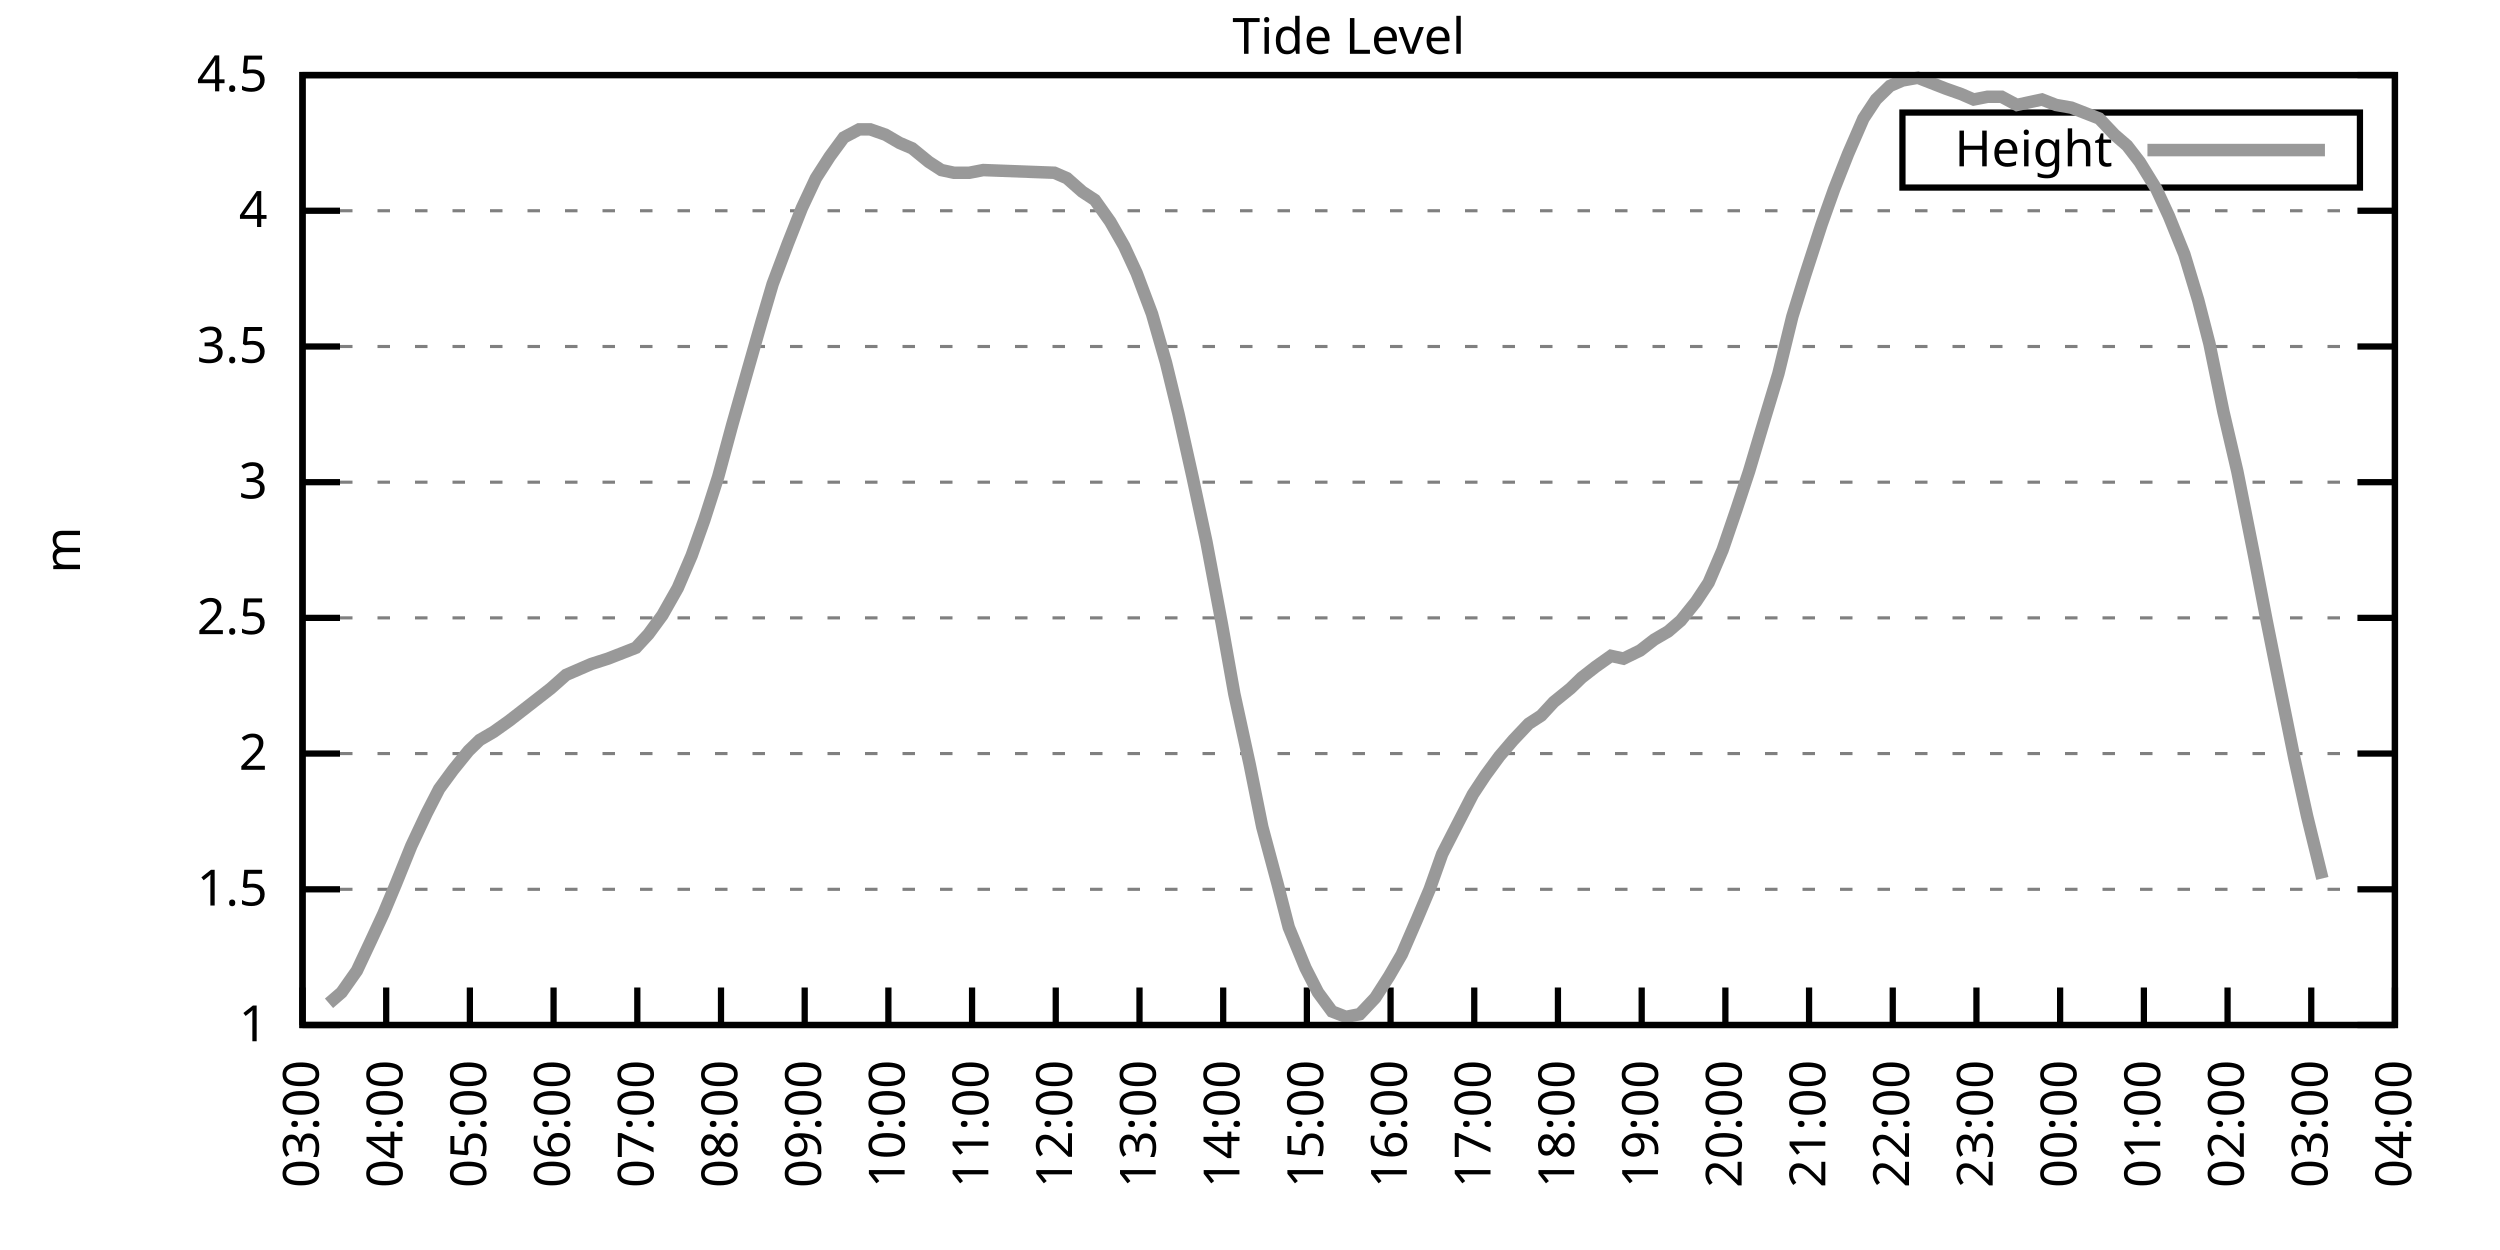
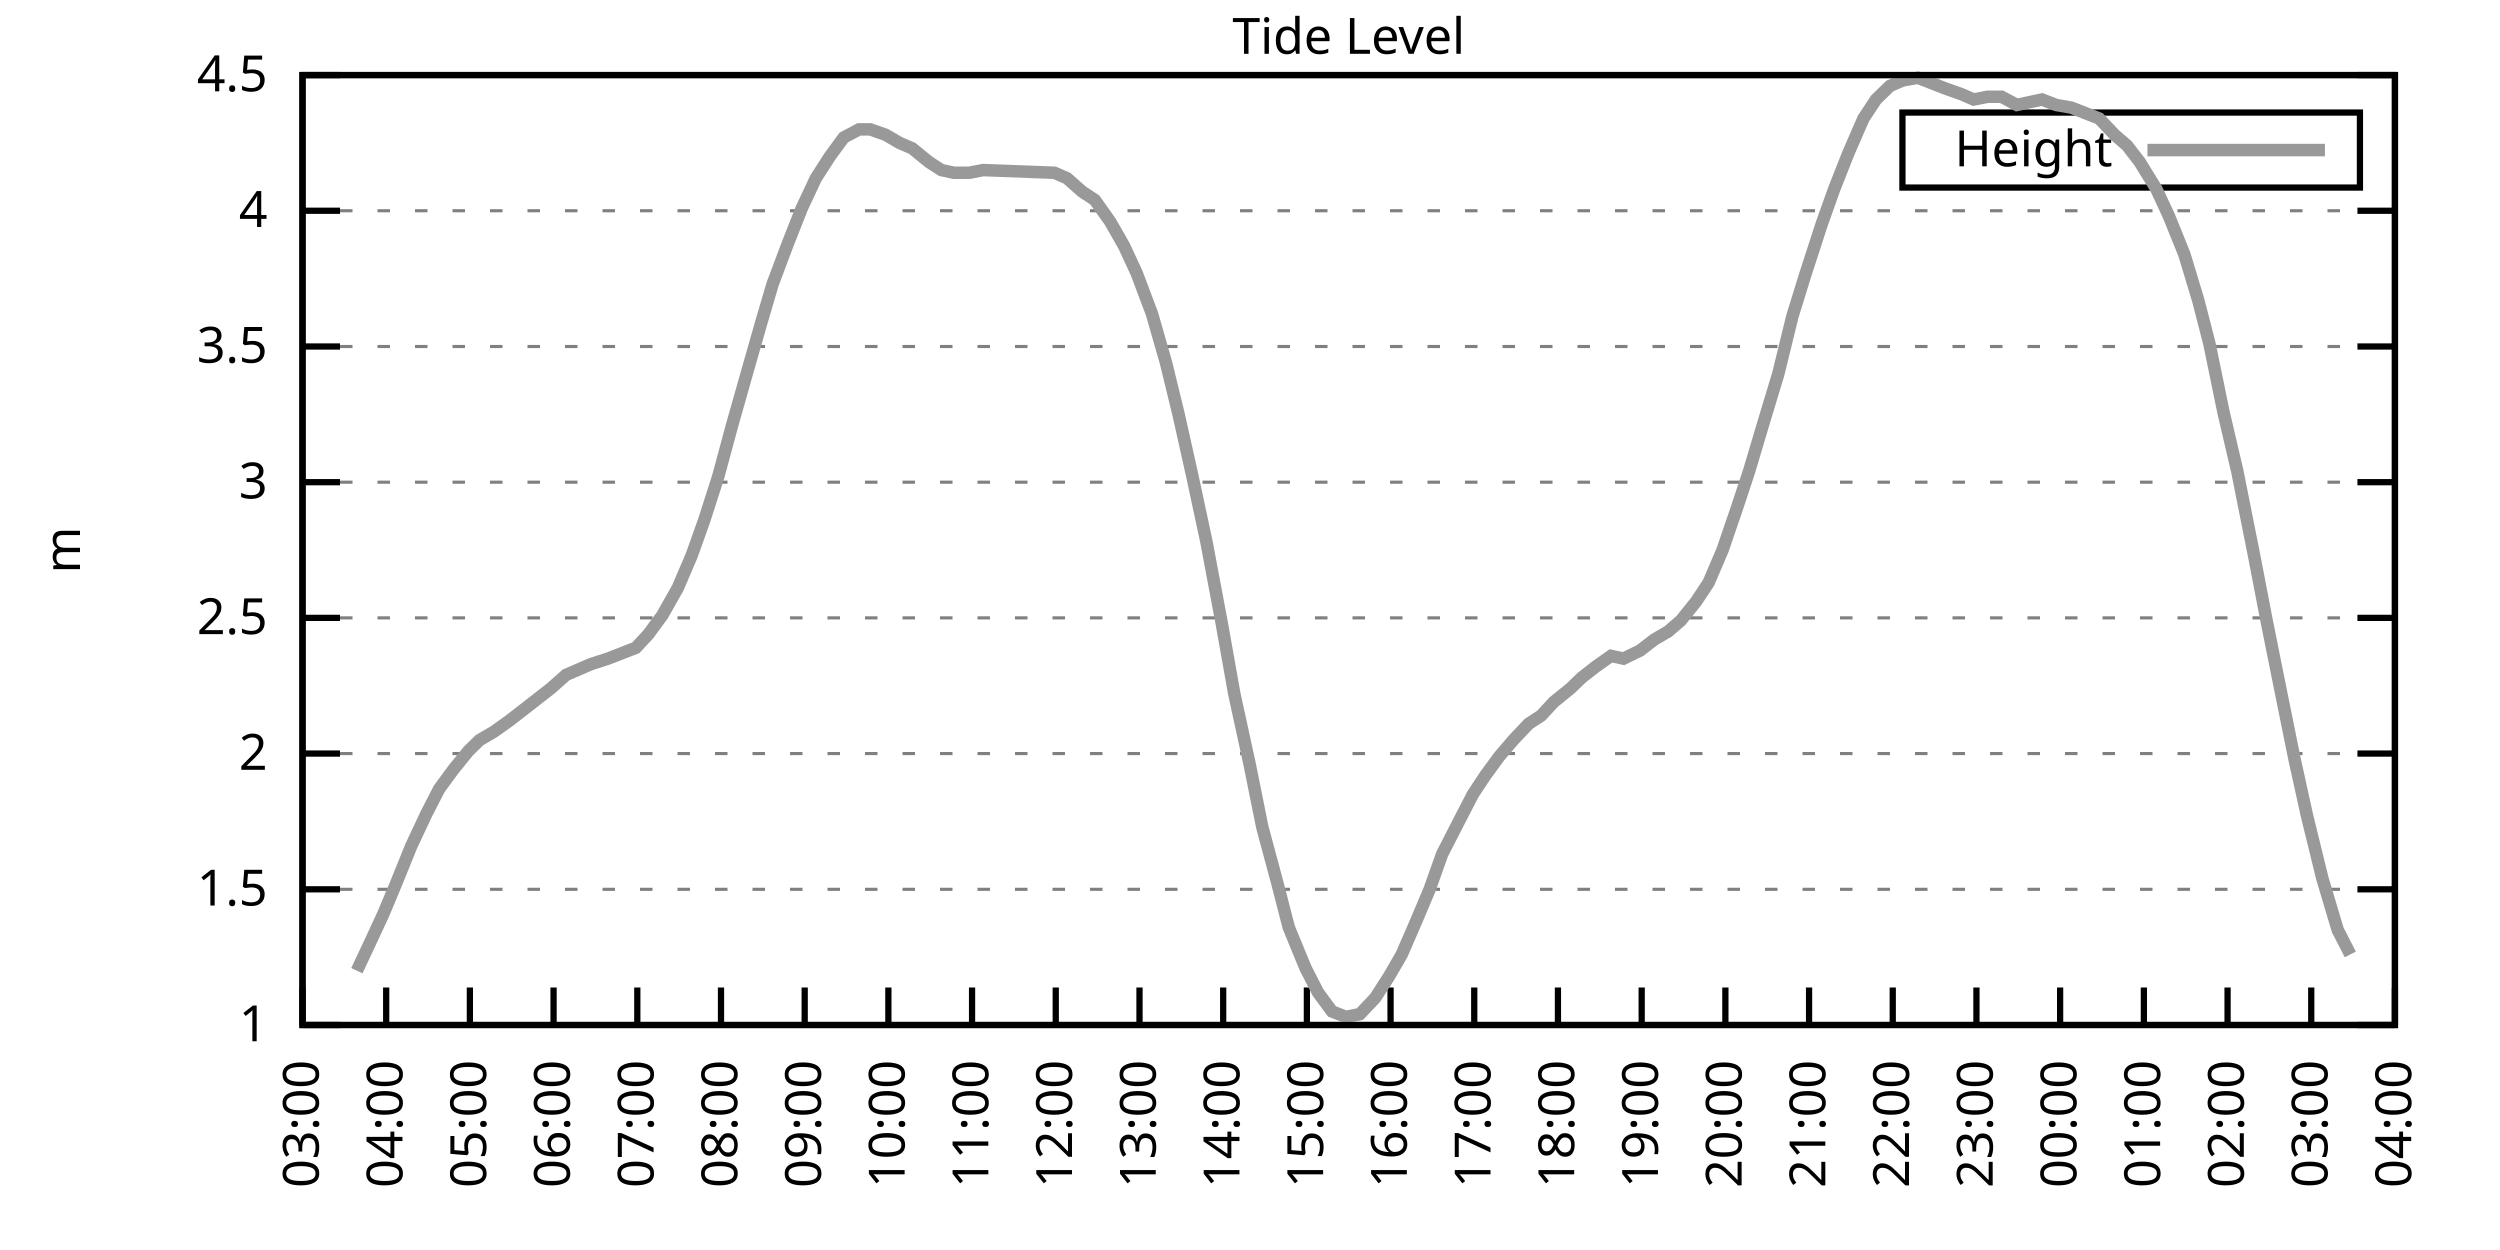
<svg xmlns="http://www.w3.org/2000/svg" xmlns:xlink="http://www.w3.org/1999/xlink" width="400" height="200" viewBox="0 0 400 200">
  <g id="gnuplot_canvas">
    <rect x="0" y="0" width="400" height="200" fill="none" />
    <defs>
      <circle id="gpDot" r="0.5" stroke-width="0.5" stroke="currentColor" />
      <path id="gpPt0" stroke-width="0.333" stroke="currentColor" d="M-1,0 h2 M0,-1 v2" />
      <path id="gpPt1" stroke-width="0.333" stroke="currentColor" d="M-1,-1 L1,1 M1,-1 L-1,1" />
      <path id="gpPt2" stroke-width="0.333" stroke="currentColor" d="M-1,0 L1,0 M0,-1 L0,1 M-1,-1 L1,1 M-1,1 L1,-1" />
      <rect id="gpPt3" stroke-width="0.333" stroke="currentColor" x="-1" y="-1" width="2" height="2" />
      <rect id="gpPt4" stroke-width="0.333" stroke="currentColor" fill="currentColor" x="-1" y="-1" width="2" height="2" />
      <circle id="gpPt5" stroke-width="0.333" stroke="currentColor" cx="0" cy="0" r="1" />
      <use xlink:href="#gpPt5" id="gpPt6" fill="currentColor" stroke="none" />
      <path id="gpPt7" stroke-width="0.333" stroke="currentColor" d="M0,-1.33 L-1.33,0.67 L1.33,0.67 z" />
      <use xlink:href="#gpPt7" id="gpPt8" fill="currentColor" stroke="none" />
      <use xlink:href="#gpPt7" id="gpPt9" stroke="currentColor" transform="rotate(180)" />
      <use xlink:href="#gpPt9" id="gpPt10" fill="currentColor" stroke="none" />
      <use xlink:href="#gpPt3" id="gpPt11" stroke="currentColor" transform="rotate(45)" />
      <use xlink:href="#gpPt11" id="gpPt12" fill="currentColor" stroke="none" />
      <path id="gpPt13" stroke-width="0.333" stroke="currentColor" d="M0,1.330 L1.265,0.411 L0.782,-1.067 L-0.782,-1.076 L-1.265,0.411 z" />
      <use xlink:href="#gpPt13" id="gpPt14" fill="currentColor" stroke="none" />
      <filter id="textbox" filterUnits="objectBoundingBox" x="0" y="0" height="1" width="1">
        <feFlood flood-color="white" flood-opacity="1" result="bgnd" />
        <feComposite in="SourceGraphic" in2="bgnd" operator="atop" />
      </filter>
      <filter id="greybox" filterUnits="objectBoundingBox" x="0" y="0" height="1" width="1">
        <feFlood flood-color="lightgrey" flood-opacity="1" result="grey" />
        <feComposite in="SourceGraphic" in2="grey" operator="atop" />
      </filter>
    </defs>
    <g fill="none" color="white" stroke="currentColor" stroke-width="1.00" stroke-linecap="butt" stroke-linejoin="miter">
</g>
    <g fill="none" color="black" stroke="currentColor" stroke-width="1.00" stroke-linecap="butt" stroke-linejoin="miter">
      <g stroke="none" shape-rendering="crispEdges">
        <polygon fill="rgb(255, 255, 255)" points="48.40,164.00 383.18,164.00 383.18,12.02 48.40,12.02 " />
      </g>
    </g>
    <g fill="none" color="black" stroke="currentColor" stroke-width="1.00" stroke-linecap="butt" stroke-linejoin="miter">
</g>
    <g fill="none" color="black" stroke="black" stroke-width="0.50" stroke-linecap="butt" stroke-linejoin="miter">
</g>
    <g fill="none" color="gray" stroke="currentColor" stroke-width="0.50" stroke-linecap="butt" stroke-linejoin="miter">
      <path stroke="gray" stroke-dasharray="2,4" class="gridline" d="M48.40,164.00 L383.19,164.00  " />
    </g>
    <g fill="none" color="gray" stroke="gray" stroke-width="1.00" stroke-linecap="butt" stroke-linejoin="miter">
</g>
    <g fill="none" color="black" stroke="currentColor" stroke-width="1.00" stroke-linecap="butt" stroke-linejoin="miter">
      <path stroke="black" d="M48.40,164.00 L54.40,164.00 M383.19,164.00 L377.19,164.00  " />
      <g transform="translate(42.80,166.60)" stroke="none" fill="black" font-family="Sans" font-size="8.00" text-anchor="end">
        <text>
          <tspan font-family="Sans"> 1</tspan>
        </text>
      </g>
    </g>
    <g fill="none" color="black" stroke="currentColor" stroke-width="1.00" stroke-linecap="butt" stroke-linejoin="miter">
</g>
    <g fill="none" color="black" stroke="black" stroke-width="0.50" stroke-linecap="butt" stroke-linejoin="miter">
</g>
    <g fill="none" color="gray" stroke="currentColor" stroke-width="0.50" stroke-linecap="butt" stroke-linejoin="miter">
      <path stroke="gray" stroke-dasharray="2,4" class="gridline" d="M48.40,142.29 L383.19,142.29  " />
    </g>
    <g fill="none" color="gray" stroke="gray" stroke-width="1.00" stroke-linecap="butt" stroke-linejoin="miter">
</g>
    <g fill="none" color="black" stroke="currentColor" stroke-width="1.00" stroke-linecap="butt" stroke-linejoin="miter">
      <path stroke="black" d="M48.40,142.29 L54.40,142.29 M383.19,142.29 L377.19,142.29  " />
      <g transform="translate(42.80,144.89)" stroke="none" fill="black" font-family="Sans" font-size="8.00" text-anchor="end">
        <text>
          <tspan font-family="Sans"> 1.5</tspan>
        </text>
      </g>
    </g>
    <g fill="none" color="black" stroke="currentColor" stroke-width="1.00" stroke-linecap="butt" stroke-linejoin="miter">
</g>
    <g fill="none" color="black" stroke="black" stroke-width="0.50" stroke-linecap="butt" stroke-linejoin="miter">
</g>
    <g fill="none" color="gray" stroke="currentColor" stroke-width="0.50" stroke-linecap="butt" stroke-linejoin="miter">
      <path stroke="gray" stroke-dasharray="2,4" class="gridline" d="M48.40,120.57 L383.19,120.57  " />
    </g>
    <g fill="none" color="gray" stroke="gray" stroke-width="1.00" stroke-linecap="butt" stroke-linejoin="miter">
</g>
    <g fill="none" color="black" stroke="currentColor" stroke-width="1.00" stroke-linecap="butt" stroke-linejoin="miter">
      <path stroke="black" d="M48.40,120.57 L54.40,120.57 M383.19,120.57 L377.19,120.57  " />
      <g transform="translate(42.80,123.17)" stroke="none" fill="black" font-family="Sans" font-size="8.00" text-anchor="end">
        <text>
          <tspan font-family="Sans"> 2</tspan>
        </text>
      </g>
    </g>
    <g fill="none" color="black" stroke="currentColor" stroke-width="1.00" stroke-linecap="butt" stroke-linejoin="miter">
</g>
    <g fill="none" color="black" stroke="black" stroke-width="0.50" stroke-linecap="butt" stroke-linejoin="miter">
</g>
    <g fill="none" color="gray" stroke="currentColor" stroke-width="0.50" stroke-linecap="butt" stroke-linejoin="miter">
      <path stroke="gray" stroke-dasharray="2,4" class="gridline" d="M48.40,98.86 L383.19,98.86  " />
    </g>
    <g fill="none" color="gray" stroke="gray" stroke-width="1.00" stroke-linecap="butt" stroke-linejoin="miter">
</g>
    <g fill="none" color="black" stroke="currentColor" stroke-width="1.00" stroke-linecap="butt" stroke-linejoin="miter">
      <path stroke="black" d="M48.40,98.86 L54.40,98.86 M383.19,98.86 L377.19,98.86  " />
      <g transform="translate(42.80,101.46)" stroke="none" fill="black" font-family="Sans" font-size="8.00" text-anchor="end">
        <text>
          <tspan font-family="Sans"> 2.5</tspan>
        </text>
      </g>
    </g>
    <g fill="none" color="black" stroke="currentColor" stroke-width="1.00" stroke-linecap="butt" stroke-linejoin="miter">
</g>
    <g fill="none" color="black" stroke="black" stroke-width="0.50" stroke-linecap="butt" stroke-linejoin="miter">
</g>
    <g fill="none" color="gray" stroke="currentColor" stroke-width="0.50" stroke-linecap="butt" stroke-linejoin="miter">
      <path stroke="gray" stroke-dasharray="2,4" class="gridline" d="M48.40,77.15 L383.19,77.15  " />
    </g>
    <g fill="none" color="gray" stroke="gray" stroke-width="1.00" stroke-linecap="butt" stroke-linejoin="miter">
</g>
    <g fill="none" color="black" stroke="currentColor" stroke-width="1.00" stroke-linecap="butt" stroke-linejoin="miter">
      <path stroke="black" d="M48.40,77.15 L54.40,77.15 M383.19,77.15 L377.19,77.15  " />
      <g transform="translate(42.80,79.75)" stroke="none" fill="black" font-family="Sans" font-size="8.00" text-anchor="end">
        <text>
          <tspan font-family="Sans"> 3</tspan>
        </text>
      </g>
    </g>
    <g fill="none" color="black" stroke="currentColor" stroke-width="1.00" stroke-linecap="butt" stroke-linejoin="miter">
</g>
    <g fill="none" color="black" stroke="black" stroke-width="0.50" stroke-linecap="butt" stroke-linejoin="miter">
</g>
    <g fill="none" color="gray" stroke="currentColor" stroke-width="0.50" stroke-linecap="butt" stroke-linejoin="miter">
      <path stroke="gray" stroke-dasharray="2,4" class="gridline" d="M48.40,55.44 L383.19,55.44  " />
    </g>
    <g fill="none" color="gray" stroke="gray" stroke-width="1.00" stroke-linecap="butt" stroke-linejoin="miter">
</g>
    <g fill="none" color="black" stroke="currentColor" stroke-width="1.00" stroke-linecap="butt" stroke-linejoin="miter">
      <path stroke="black" d="M48.40,55.44 L54.40,55.44 M383.19,55.44 L377.19,55.44  " />
      <g transform="translate(42.80,58.04)" stroke="none" fill="black" font-family="Sans" font-size="8.00" text-anchor="end">
        <text>
          <tspan font-family="Sans"> 3.5</tspan>
        </text>
      </g>
    </g>
    <g fill="none" color="black" stroke="currentColor" stroke-width="1.00" stroke-linecap="butt" stroke-linejoin="miter">
</g>
    <g fill="none" color="black" stroke="black" stroke-width="0.50" stroke-linecap="butt" stroke-linejoin="miter">
</g>
    <g fill="none" color="gray" stroke="currentColor" stroke-width="0.50" stroke-linecap="butt" stroke-linejoin="miter">
      <path stroke="gray" stroke-dasharray="2,4" class="gridline" d="M48.40,33.72 L383.19,33.72  " />
    </g>
    <g fill="none" color="gray" stroke="gray" stroke-width="1.00" stroke-linecap="butt" stroke-linejoin="miter">
</g>
    <g fill="none" color="black" stroke="currentColor" stroke-width="1.00" stroke-linecap="butt" stroke-linejoin="miter">
      <path stroke="black" d="M48.40,33.72 L54.40,33.72 M383.19,33.72 L377.19,33.72  " />
      <g transform="translate(42.80,36.32)" stroke="none" fill="black" font-family="Sans" font-size="8.00" text-anchor="end">
        <text>
          <tspan font-family="Sans"> 4</tspan>
        </text>
      </g>
    </g>
    <g fill="none" color="black" stroke="currentColor" stroke-width="1.00" stroke-linecap="butt" stroke-linejoin="miter">
</g>
    <g fill="none" color="black" stroke="black" stroke-width="0.50" stroke-linecap="butt" stroke-linejoin="miter">
</g>
    <g fill="none" color="gray" stroke="currentColor" stroke-width="0.50" stroke-linecap="butt" stroke-linejoin="miter">
      <path stroke="gray" stroke-dasharray="2,4" class="gridline" d="M48.40,12.01 L383.19,12.01  " />
    </g>
    <g fill="none" color="gray" stroke="gray" stroke-width="1.00" stroke-linecap="butt" stroke-linejoin="miter">
</g>
    <g fill="none" color="black" stroke="currentColor" stroke-width="1.00" stroke-linecap="butt" stroke-linejoin="miter">
      <path stroke="black" d="M48.40,12.01 L54.40,12.01 M383.19,12.01 L377.19,12.01  " />
      <g transform="translate(42.80,14.61)" stroke="none" fill="black" font-family="Sans" font-size="8.00" text-anchor="end">
        <text>
          <tspan font-family="Sans"> 4.5</tspan>
        </text>
      </g>
    </g>
    <g fill="none" color="black" stroke="currentColor" stroke-width="1.00" stroke-linecap="butt" stroke-linejoin="miter">
      <path stroke="black" d="M48.40,164.00 L48.40,158.00  " />
      <g transform="translate(51.00,169.60) rotate(270.00)" stroke="none" fill="black" font-family="Sans" font-size="8.00" text-anchor="end">
        <text>
          <tspan font-family="Sans">03:00</tspan>
        </text>
      </g>
    </g>
    <g fill="none" color="black" stroke="currentColor" stroke-width="1.00" stroke-linecap="butt" stroke-linejoin="miter">
      <path stroke="black" d="M61.79,164.00 L61.79,158.00  " />
      <g transform="translate(64.39,169.60) rotate(270.00)" stroke="none" fill="black" font-family="Sans" font-size="8.00" text-anchor="end">
        <text>
          <tspan font-family="Sans">04:00</tspan>
        </text>
      </g>
    </g>
    <g fill="none" color="black" stroke="currentColor" stroke-width="1.00" stroke-linecap="butt" stroke-linejoin="miter">
      <path stroke="black" d="M75.18,164.00 L75.18,158.00  " />
      <g transform="translate(77.78,169.60) rotate(270.00)" stroke="none" fill="black" font-family="Sans" font-size="8.00" text-anchor="end">
        <text>
          <tspan font-family="Sans">05:00</tspan>
        </text>
      </g>
    </g>
    <g fill="none" color="black" stroke="currentColor" stroke-width="1.00" stroke-linecap="butt" stroke-linejoin="miter">
      <path stroke="black" d="M88.57,164.00 L88.57,158.00  " />
      <g transform="translate(91.17,169.60) rotate(270.00)" stroke="none" fill="black" font-family="Sans" font-size="8.00" text-anchor="end">
        <text>
          <tspan font-family="Sans">06:00</tspan>
        </text>
      </g>
    </g>
    <g fill="none" color="black" stroke="currentColor" stroke-width="1.00" stroke-linecap="butt" stroke-linejoin="miter">
      <path stroke="black" d="M101.97,164.00 L101.97,158.00  " />
      <g transform="translate(104.57,169.60) rotate(270.00)" stroke="none" fill="black" font-family="Sans" font-size="8.00" text-anchor="end">
        <text>
          <tspan font-family="Sans">07:00</tspan>
        </text>
      </g>
    </g>
    <g fill="none" color="black" stroke="currentColor" stroke-width="1.00" stroke-linecap="butt" stroke-linejoin="miter">
      <path stroke="black" d="M115.36,164.00 L115.36,158.00  " />
      <g transform="translate(117.96,169.60) rotate(270.00)" stroke="none" fill="black" font-family="Sans" font-size="8.00" text-anchor="end">
        <text>
          <tspan font-family="Sans">08:00</tspan>
        </text>
      </g>
    </g>
    <g fill="none" color="black" stroke="currentColor" stroke-width="1.00" stroke-linecap="butt" stroke-linejoin="miter">
      <path stroke="black" d="M128.75,164.00 L128.75,158.00  " />
      <g transform="translate(131.35,169.60) rotate(270.00)" stroke="none" fill="black" font-family="Sans" font-size="8.00" text-anchor="end">
        <text>
          <tspan font-family="Sans">09:00</tspan>
        </text>
      </g>
    </g>
    <g fill="none" color="black" stroke="currentColor" stroke-width="1.00" stroke-linecap="butt" stroke-linejoin="miter">
      <path stroke="black" d="M142.14,164.00 L142.14,158.00  " />
      <g transform="translate(144.74,169.60) rotate(270.00)" stroke="none" fill="black" font-family="Sans" font-size="8.00" text-anchor="end">
        <text>
          <tspan font-family="Sans">10:00</tspan>
        </text>
      </g>
    </g>
    <g fill="none" color="black" stroke="currentColor" stroke-width="1.00" stroke-linecap="butt" stroke-linejoin="miter">
      <path stroke="black" d="M155.53,164.00 L155.53,158.00  " />
      <g transform="translate(158.13,169.60) rotate(270.00)" stroke="none" fill="black" font-family="Sans" font-size="8.00" text-anchor="end">
        <text>
          <tspan font-family="Sans">11:00</tspan>
        </text>
      </g>
    </g>
    <g fill="none" color="black" stroke="currentColor" stroke-width="1.00" stroke-linecap="butt" stroke-linejoin="miter">
      <path stroke="black" d="M168.92,164.00 L168.92,158.00  " />
      <g transform="translate(171.52,169.60) rotate(270.00)" stroke="none" fill="black" font-family="Sans" font-size="8.00" text-anchor="end">
        <text>
          <tspan font-family="Sans">12:00</tspan>
        </text>
      </g>
    </g>
    <g fill="none" color="black" stroke="currentColor" stroke-width="1.00" stroke-linecap="butt" stroke-linejoin="miter">
      <path stroke="black" d="M182.32,164.00 L182.32,158.00  " />
      <g transform="translate(184.92,169.60) rotate(270.00)" stroke="none" fill="black" font-family="Sans" font-size="8.00" text-anchor="end">
        <text>
          <tspan font-family="Sans">13:00</tspan>
        </text>
      </g>
    </g>
    <g fill="none" color="black" stroke="currentColor" stroke-width="1.00" stroke-linecap="butt" stroke-linejoin="miter">
      <path stroke="black" d="M195.71,164.00 L195.71,158.00  " />
      <g transform="translate(198.31,169.60) rotate(270.00)" stroke="none" fill="black" font-family="Sans" font-size="8.00" text-anchor="end">
        <text>
          <tspan font-family="Sans">14:00</tspan>
        </text>
      </g>
    </g>
    <g fill="none" color="black" stroke="currentColor" stroke-width="1.00" stroke-linecap="butt" stroke-linejoin="miter">
      <path stroke="black" d="M209.10,164.00 L209.10,158.00  " />
      <g transform="translate(211.70,169.60) rotate(270.00)" stroke="none" fill="black" font-family="Sans" font-size="8.00" text-anchor="end">
        <text>
          <tspan font-family="Sans">15:00</tspan>
        </text>
      </g>
    </g>
    <g fill="none" color="black" stroke="currentColor" stroke-width="1.00" stroke-linecap="butt" stroke-linejoin="miter">
      <path stroke="black" d="M222.49,164.00 L222.49,158.00  " />
      <g transform="translate(225.09,169.60) rotate(270.00)" stroke="none" fill="black" font-family="Sans" font-size="8.00" text-anchor="end">
        <text>
          <tspan font-family="Sans">16:00</tspan>
        </text>
      </g>
    </g>
    <g fill="none" color="black" stroke="currentColor" stroke-width="1.00" stroke-linecap="butt" stroke-linejoin="miter">
      <path stroke="black" d="M235.88,164.00 L235.88,158.00  " />
      <g transform="translate(238.48,169.60) rotate(270.00)" stroke="none" fill="black" font-family="Sans" font-size="8.00" text-anchor="end">
        <text>
          <tspan font-family="Sans">17:00</tspan>
        </text>
      </g>
    </g>
    <g fill="none" color="black" stroke="currentColor" stroke-width="1.00" stroke-linecap="butt" stroke-linejoin="miter">
      <path stroke="black" d="M249.27,164.00 L249.27,158.00  " />
      <g transform="translate(251.87,169.60) rotate(270.00)" stroke="none" fill="black" font-family="Sans" font-size="8.00" text-anchor="end">
        <text>
          <tspan font-family="Sans">18:00</tspan>
        </text>
      </g>
    </g>
    <g fill="none" color="black" stroke="currentColor" stroke-width="1.00" stroke-linecap="butt" stroke-linejoin="miter">
      <path stroke="black" d="M262.67,164.00 L262.67,158.00  " />
      <g transform="translate(265.27,169.60) rotate(270.00)" stroke="none" fill="black" font-family="Sans" font-size="8.00" text-anchor="end">
        <text>
          <tspan font-family="Sans">19:00</tspan>
        </text>
      </g>
    </g>
    <g fill="none" color="black" stroke="currentColor" stroke-width="1.00" stroke-linecap="butt" stroke-linejoin="miter">
      <path stroke="black" d="M276.06,164.00 L276.06,158.00  " />
      <g transform="translate(278.66,169.60) rotate(270.00)" stroke="none" fill="black" font-family="Sans" font-size="8.00" text-anchor="end">
        <text>
          <tspan font-family="Sans">20:00</tspan>
        </text>
      </g>
    </g>
    <g fill="none" color="black" stroke="currentColor" stroke-width="1.00" stroke-linecap="butt" stroke-linejoin="miter">
      <path stroke="black" d="M289.45,164.00 L289.45,158.00  " />
      <g transform="translate(292.05,169.60) rotate(270.00)" stroke="none" fill="black" font-family="Sans" font-size="8.00" text-anchor="end">
        <text>
          <tspan font-family="Sans">21:00</tspan>
        </text>
      </g>
    </g>
    <g fill="none" color="black" stroke="currentColor" stroke-width="1.00" stroke-linecap="butt" stroke-linejoin="miter">
      <path stroke="black" d="M302.84,164.00 L302.84,158.00  " />
      <g transform="translate(305.44,169.60) rotate(270.00)" stroke="none" fill="black" font-family="Sans" font-size="8.00" text-anchor="end">
        <text>
          <tspan font-family="Sans">22:00</tspan>
        </text>
      </g>
    </g>
    <g fill="none" color="black" stroke="currentColor" stroke-width="1.00" stroke-linecap="butt" stroke-linejoin="miter">
      <path stroke="black" d="M316.23,164.00 L316.23,158.00  " />
      <g transform="translate(318.83,169.60) rotate(270.00)" stroke="none" fill="black" font-family="Sans" font-size="8.00" text-anchor="end">
        <text>
          <tspan font-family="Sans">23:00</tspan>
        </text>
      </g>
    </g>
    <g fill="none" color="black" stroke="currentColor" stroke-width="1.00" stroke-linecap="butt" stroke-linejoin="miter">
      <path stroke="black" d="M329.62,164.00 L329.62,158.00  " />
      <g transform="translate(332.22,169.60) rotate(270.00)" stroke="none" fill="black" font-family="Sans" font-size="8.00" text-anchor="end">
        <text>
          <tspan font-family="Sans">00:00</tspan>
        </text>
      </g>
    </g>
    <g fill="none" color="black" stroke="currentColor" stroke-width="1.00" stroke-linecap="butt" stroke-linejoin="miter">
      <path stroke="black" d="M343.02,164.00 L343.02,158.00  " />
      <g transform="translate(345.62,169.60) rotate(270.00)" stroke="none" fill="black" font-family="Sans" font-size="8.00" text-anchor="end">
        <text>
          <tspan font-family="Sans">01:00</tspan>
        </text>
      </g>
    </g>
    <g fill="none" color="black" stroke="currentColor" stroke-width="1.00" stroke-linecap="butt" stroke-linejoin="miter">
      <path stroke="black" d="M356.41,164.00 L356.41,158.00  " />
      <g transform="translate(359.01,169.60) rotate(270.00)" stroke="none" fill="black" font-family="Sans" font-size="8.00" text-anchor="end">
        <text>
          <tspan font-family="Sans">02:00</tspan>
        </text>
      </g>
    </g>
    <g fill="none" color="black" stroke="currentColor" stroke-width="1.00" stroke-linecap="butt" stroke-linejoin="miter">
      <path stroke="black" d="M369.80,164.00 L369.80,158.00  " />
      <g transform="translate(372.40,169.60) rotate(270.00)" stroke="none" fill="black" font-family="Sans" font-size="8.00" text-anchor="end">
        <text>
          <tspan font-family="Sans">03:00</tspan>
        </text>
      </g>
    </g>
    <g fill="none" color="black" stroke="currentColor" stroke-width="1.00" stroke-linecap="butt" stroke-linejoin="miter">
      <path stroke="black" d="M383.19,164.00 L383.19,158.00  " />
      <g transform="translate(385.79,169.60) rotate(270.00)" stroke="none" fill="black" font-family="Sans" font-size="8.00" text-anchor="end">
        <text>
          <tspan font-family="Sans">04:00</tspan>
        </text>
      </g>
    </g>
    <g fill="none" color="black" stroke="currentColor" stroke-width="1.00" stroke-linecap="butt" stroke-linejoin="miter">
</g>
    <g fill="none" color="black" stroke="currentColor" stroke-width="1.00" stroke-linecap="butt" stroke-linejoin="miter">
      <path stroke="black" d="M48.40,12.01 L48.40,164.00 L383.19,164.00 L383.19,12.01 L48.40,12.01 Z  " />
    </g>
    <g fill="none" color="black" stroke="currentColor" stroke-width="1.00" stroke-linecap="butt" stroke-linejoin="miter">
</g>
    <g fill="none" color="black" stroke="currentColor" stroke-width="1.00" stroke-linecap="butt" stroke-linejoin="miter">
      <path stroke="black" d="M304.39,30.01 L304.39,18.01 L377.59,18.01 L377.59,30.01 L304.39,30.01 Z  " />
    </g>
    <g id="Tide_level_plot_1">
      <g fill="none" color="white" stroke="black" stroke-width="2.00" stroke-linecap="butt" stroke-linejoin="miter">
</g>
      <g fill="none" color="black" stroke="currentColor" stroke-width="2.00" stroke-linecap="butt" stroke-linejoin="miter">
        <g transform="translate(337.99,26.61)" stroke="none" fill="black" font-family="Sans" font-size="8.00" text-anchor="end">
          <text>
            <tspan font-family="Sans">Height</tspan>
          </text>
        </g>
      </g>
      <g fill="none" color="black" stroke="currentColor" stroke-width="2.00" stroke-linecap="butt" stroke-linejoin="miter">
-         <path stroke="rgb(153, 153, 153)" d="M343.59,24.01 L371.99,24.01 M52.64,160.53 L54.65,158.79 L57.10,155.31 L59.34,150.54 L61.35,146.20 L63.35,141.42   L65.81,135.34 L68.26,130.13 L70.27,126.22 L72.50,123.18 L74.96,120.14 L76.75,118.40 L78.98,117.10 L81.43,115.36   L83.66,113.63 L88.13,110.15 L90.58,107.98 L92.59,107.11 L94.60,106.24 L97.28,105.38 L99.51,104.51 L101.74,103.64   L103.75,101.47 L105.98,98.43 L108.44,94.08 L110.67,88.87 L112.68,83.23 L114.91,76.28 L117.14,68.03 L119.60,59.34   L121.83,51.53 L123.62,45.45 L126.07,38.93 L128.30,33.29 L130.54,28.51 L132.77,25.04 L135.00,22.00 L137.45,20.70   L139.24,20.70 L141.69,21.56 L143.93,22.87 L145.94,23.73 L148.61,25.91 L150.62,27.21 L152.63,27.64 L155.09,27.64   L157.32,27.21 L168.70,27.64 L170.71,28.51 L173.17,30.68 L175.17,31.99 L177.63,35.46 L179.86,39.37 L181.87,43.71   L184.32,50.22 L186.56,58.04 L188.57,66.29 L190.80,76.28 L193.03,86.70 L195.48,99.73 L197.49,111.02 L199.95,122.31   L201.96,132.30 L204.41,141.42 L206.20,148.37 L208.88,154.88 L210.88,158.79 L213.12,161.83 L215.35,162.70 L217.58,162.26   L220.04,159.66 L222.27,156.18 L224.28,152.71 L226.73,147.06 L228.74,142.29 L230.75,136.64 L233.20,131.86 L235.66,127.09   L237.67,124.05 L239.90,121.01 L242.13,118.40 L244.59,115.80 L246.60,114.49 L248.60,112.32 L251.28,110.15 L253.07,108.42   L255.30,106.68 L257.76,104.94 L259.76,105.38 L262.44,104.07 L264.67,102.34 L266.91,101.03 L268.92,99.30 L271.37,96.26   L273.38,93.22 L275.61,88.00 L277.84,81.49 L279.85,75.41 L282.31,67.16 L284.54,59.78 L286.77,50.66 L288.78,44.15   L291.46,35.89 L293.47,30.25 L295.70,24.60 L298.15,18.96 L300.16,15.92 L302.39,13.75 L304.40,12.88 L306.86,12.44   L309.09,13.31 L311.32,14.18 L313.78,15.05 L315.79,15.92 L318.02,15.48 L320.25,15.48 L322.70,16.79 L324.71,16.35   L326.72,15.92 L328.95,16.79 L331.41,17.22 L333.64,18.09 L335.87,18.96 L338.33,21.56 L340.34,23.30 L342.35,25.91   L345.02,30.25 L347.03,34.59 L349.49,40.67 L351.72,48.05 L353.51,55.00 L355.74,65.86 L357.97,75.41 L360.65,88.87   L362.66,99.30 L364.66,109.28 L367.12,121.44 L369.13,130.56 L371.58,140.55  " />
+         <path stroke="rgb(153, 153, 153)" d="M343.59,24.01 L371.99,24.01 M57.10,155.31 L59.34,150.54 L61.35,146.20 L63.35,141.42 L65.81,135.34 L68.26,130.13   L70.27,126.22 L72.50,123.18 L74.96,120.14 L76.75,118.40 L78.98,117.10 L81.43,115.36 L83.66,113.63 L88.13,110.15   L90.58,107.98 L92.59,107.11 L94.60,106.24 L97.28,105.38 L99.51,104.51 L101.74,103.64 L103.75,101.47 L105.98,98.43   L108.44,94.08 L110.67,88.87 L112.68,83.23 L114.91,76.28 L117.14,68.03 L119.60,59.34 L121.83,51.53 L123.62,45.45   L126.07,38.93 L128.30,33.29 L130.54,28.51 L132.77,25.04 L135.00,22.00 L137.45,20.70 L139.24,20.70 L141.69,21.56   L143.93,22.87 L145.94,23.73 L148.61,25.91 L150.62,27.21 L152.63,27.64 L155.09,27.64 L157.32,27.21 L168.70,27.64   L170.71,28.51 L173.17,30.68 L175.17,31.99 L177.63,35.46 L179.86,39.37 L181.87,43.71 L184.32,50.22 L186.56,58.04   L188.57,66.29 L190.80,76.28 L193.03,86.70 L195.48,99.73 L197.49,111.02 L199.95,122.31 L201.96,132.30 L204.41,141.42   L206.20,148.37 L208.88,154.88 L210.88,158.79 L213.12,161.83 L215.35,162.70 L217.58,162.26 L220.04,159.66 L222.27,156.18   L224.28,152.71 L226.73,147.06 L228.74,142.29 L230.75,136.64 L233.20,131.86 L235.66,127.09 L237.67,124.05 L239.90,121.01   L242.13,118.40 L244.59,115.80 L246.60,114.49 L248.60,112.32 L251.28,110.15 L253.07,108.42 L255.30,106.68 L257.76,104.94   L259.76,105.38 L262.44,104.07 L264.67,102.34 L266.91,101.03 L268.92,99.30 L271.37,96.26 L273.38,93.22 L275.61,88.00   L277.84,81.49 L279.85,75.41 L282.31,67.16 L284.54,59.78 L286.77,50.66 L288.78,44.15 L291.46,35.89 L293.47,30.25   L295.70,24.60 L298.15,18.96 L300.16,15.92 L302.39,13.75 L304.40,12.88 L306.86,12.44 L309.09,13.31 L311.32,14.18   L313.78,15.05 L315.79,15.92 L318.02,15.48 L320.25,15.48 L322.70,16.79 L324.71,16.35 L326.72,15.92 L328.95,16.79   L331.41,17.22 L333.64,18.09 L335.87,18.96 L338.33,21.56 L340.34,23.30 L342.35,25.91 L345.02,30.25 L347.03,34.59   L349.49,40.67 L351.72,48.05 L353.51,55.00 L355.74,65.86 L357.97,75.41 L360.65,88.87 L362.66,99.30 L364.66,109.28   L367.12,121.44 L369.13,130.56 L371.58,140.55 L374.04,148.80 L376.05,152.71  " />
      </g>
    </g>
    <g fill="none" color="black" stroke="currentColor" stroke-width="2.00" stroke-linecap="butt" stroke-linejoin="miter">
</g>
    <g fill="none" color="black" stroke="black" stroke-width="1.00" stroke-linecap="butt" stroke-linejoin="miter">
</g>
    <g fill="none" color="black" stroke="currentColor" stroke-width="1.00" stroke-linecap="butt" stroke-linejoin="miter">
      <path stroke="black" d="M48.40,12.01 L48.40,164.00 L383.19,164.00 L383.19,12.01 L48.40,12.01 Z  " />
      <g transform="translate(12.80,88.01) rotate(270.00)" stroke="none" fill="black" font-family="Sans" font-size="8.00" text-anchor="middle">
        <text>
          <tspan font-family="Sans">m</tspan>
        </text>
      </g>
    </g>
    <g fill="none" color="black" stroke="currentColor" stroke-width="1.00" stroke-linecap="butt" stroke-linejoin="miter">
</g>
    <g fill="none" color="black" stroke="currentColor" stroke-width="1.00" stroke-linecap="butt" stroke-linejoin="miter">
      <g transform="translate(215.79,8.61)" stroke="none" fill="black" font-family="Sans" font-size="8.00" text-anchor="middle">
        <text>
          <tspan font-family="Sans">Tide Level</tspan>
        </text>
      </g>
    </g>
    <g fill="none" color="black" stroke="currentColor" stroke-width="1.00" stroke-linecap="butt" stroke-linejoin="miter">
</g>
  </g>
</svg>
